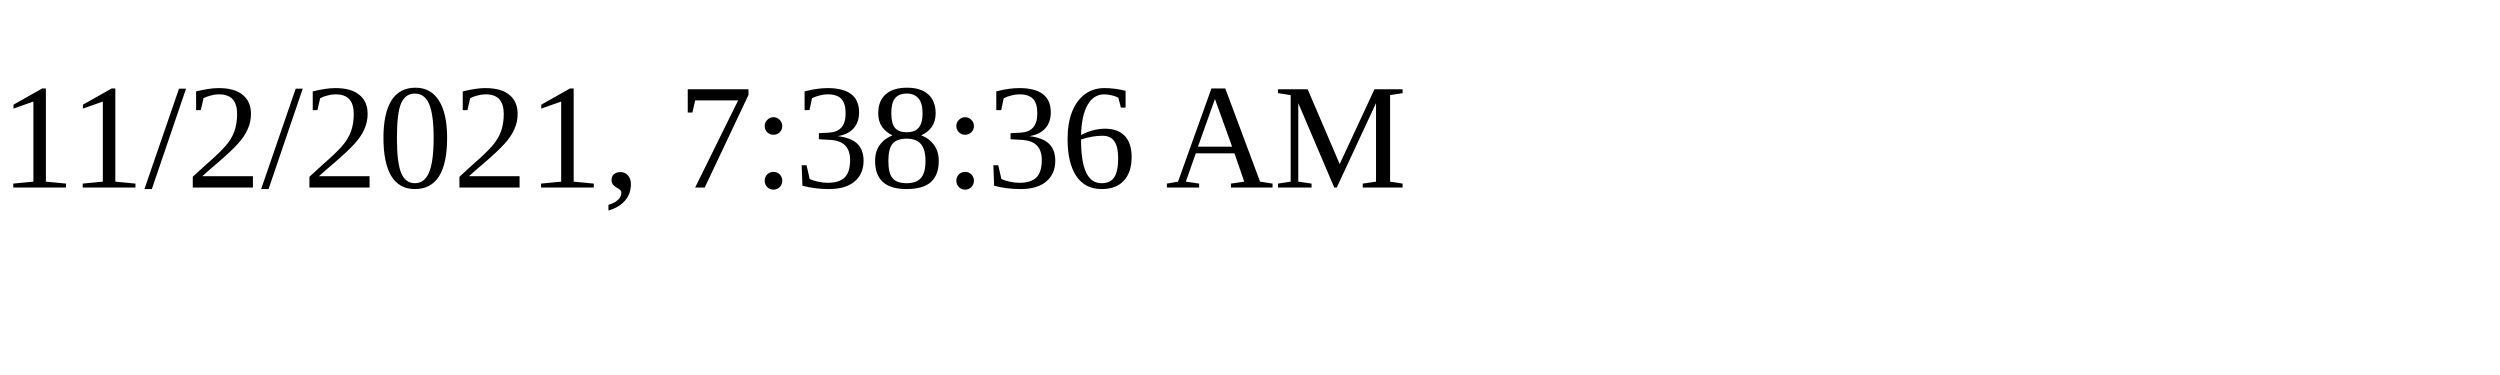
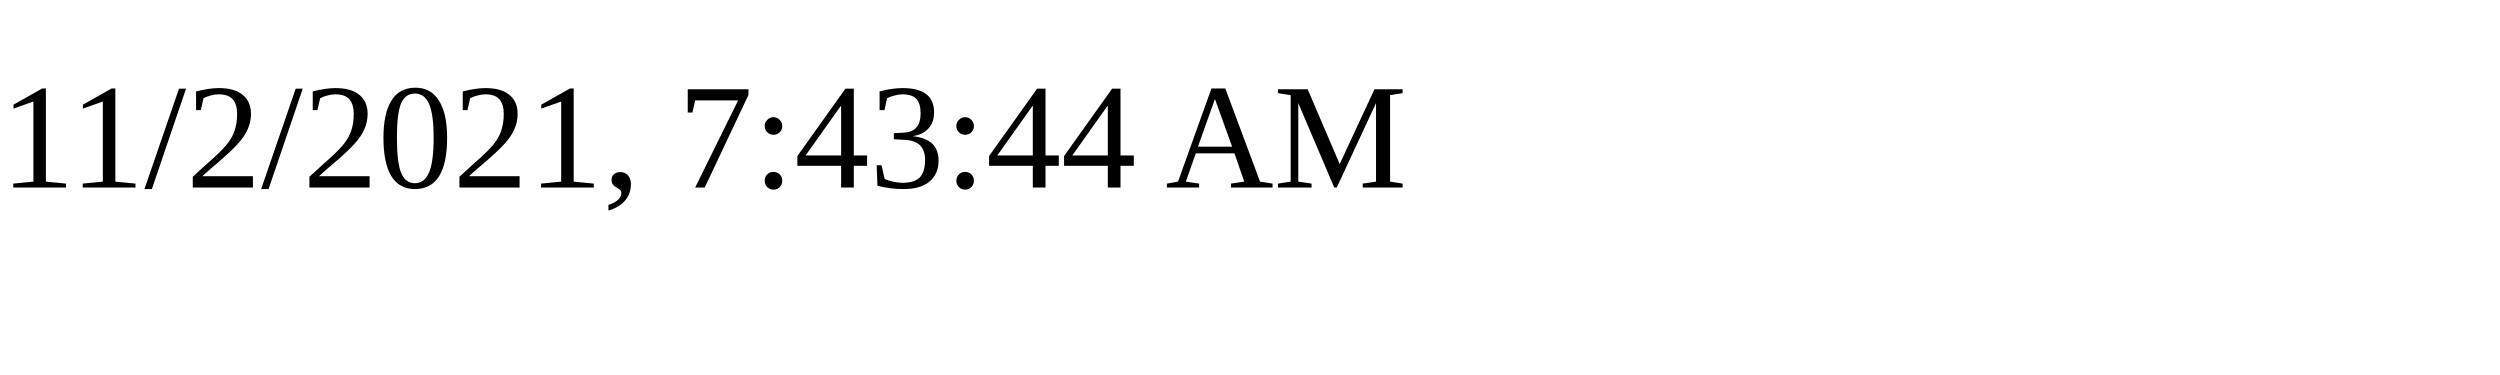
<svg xmlns="http://www.w3.org/2000/svg" height="30" width="200">
-   <text x="0" y="15">11/2/2021, 7:38:36 AM</text>
+   <text x="0" y="15">11/2/2021, 7:43:44 AM</text>
</svg>
